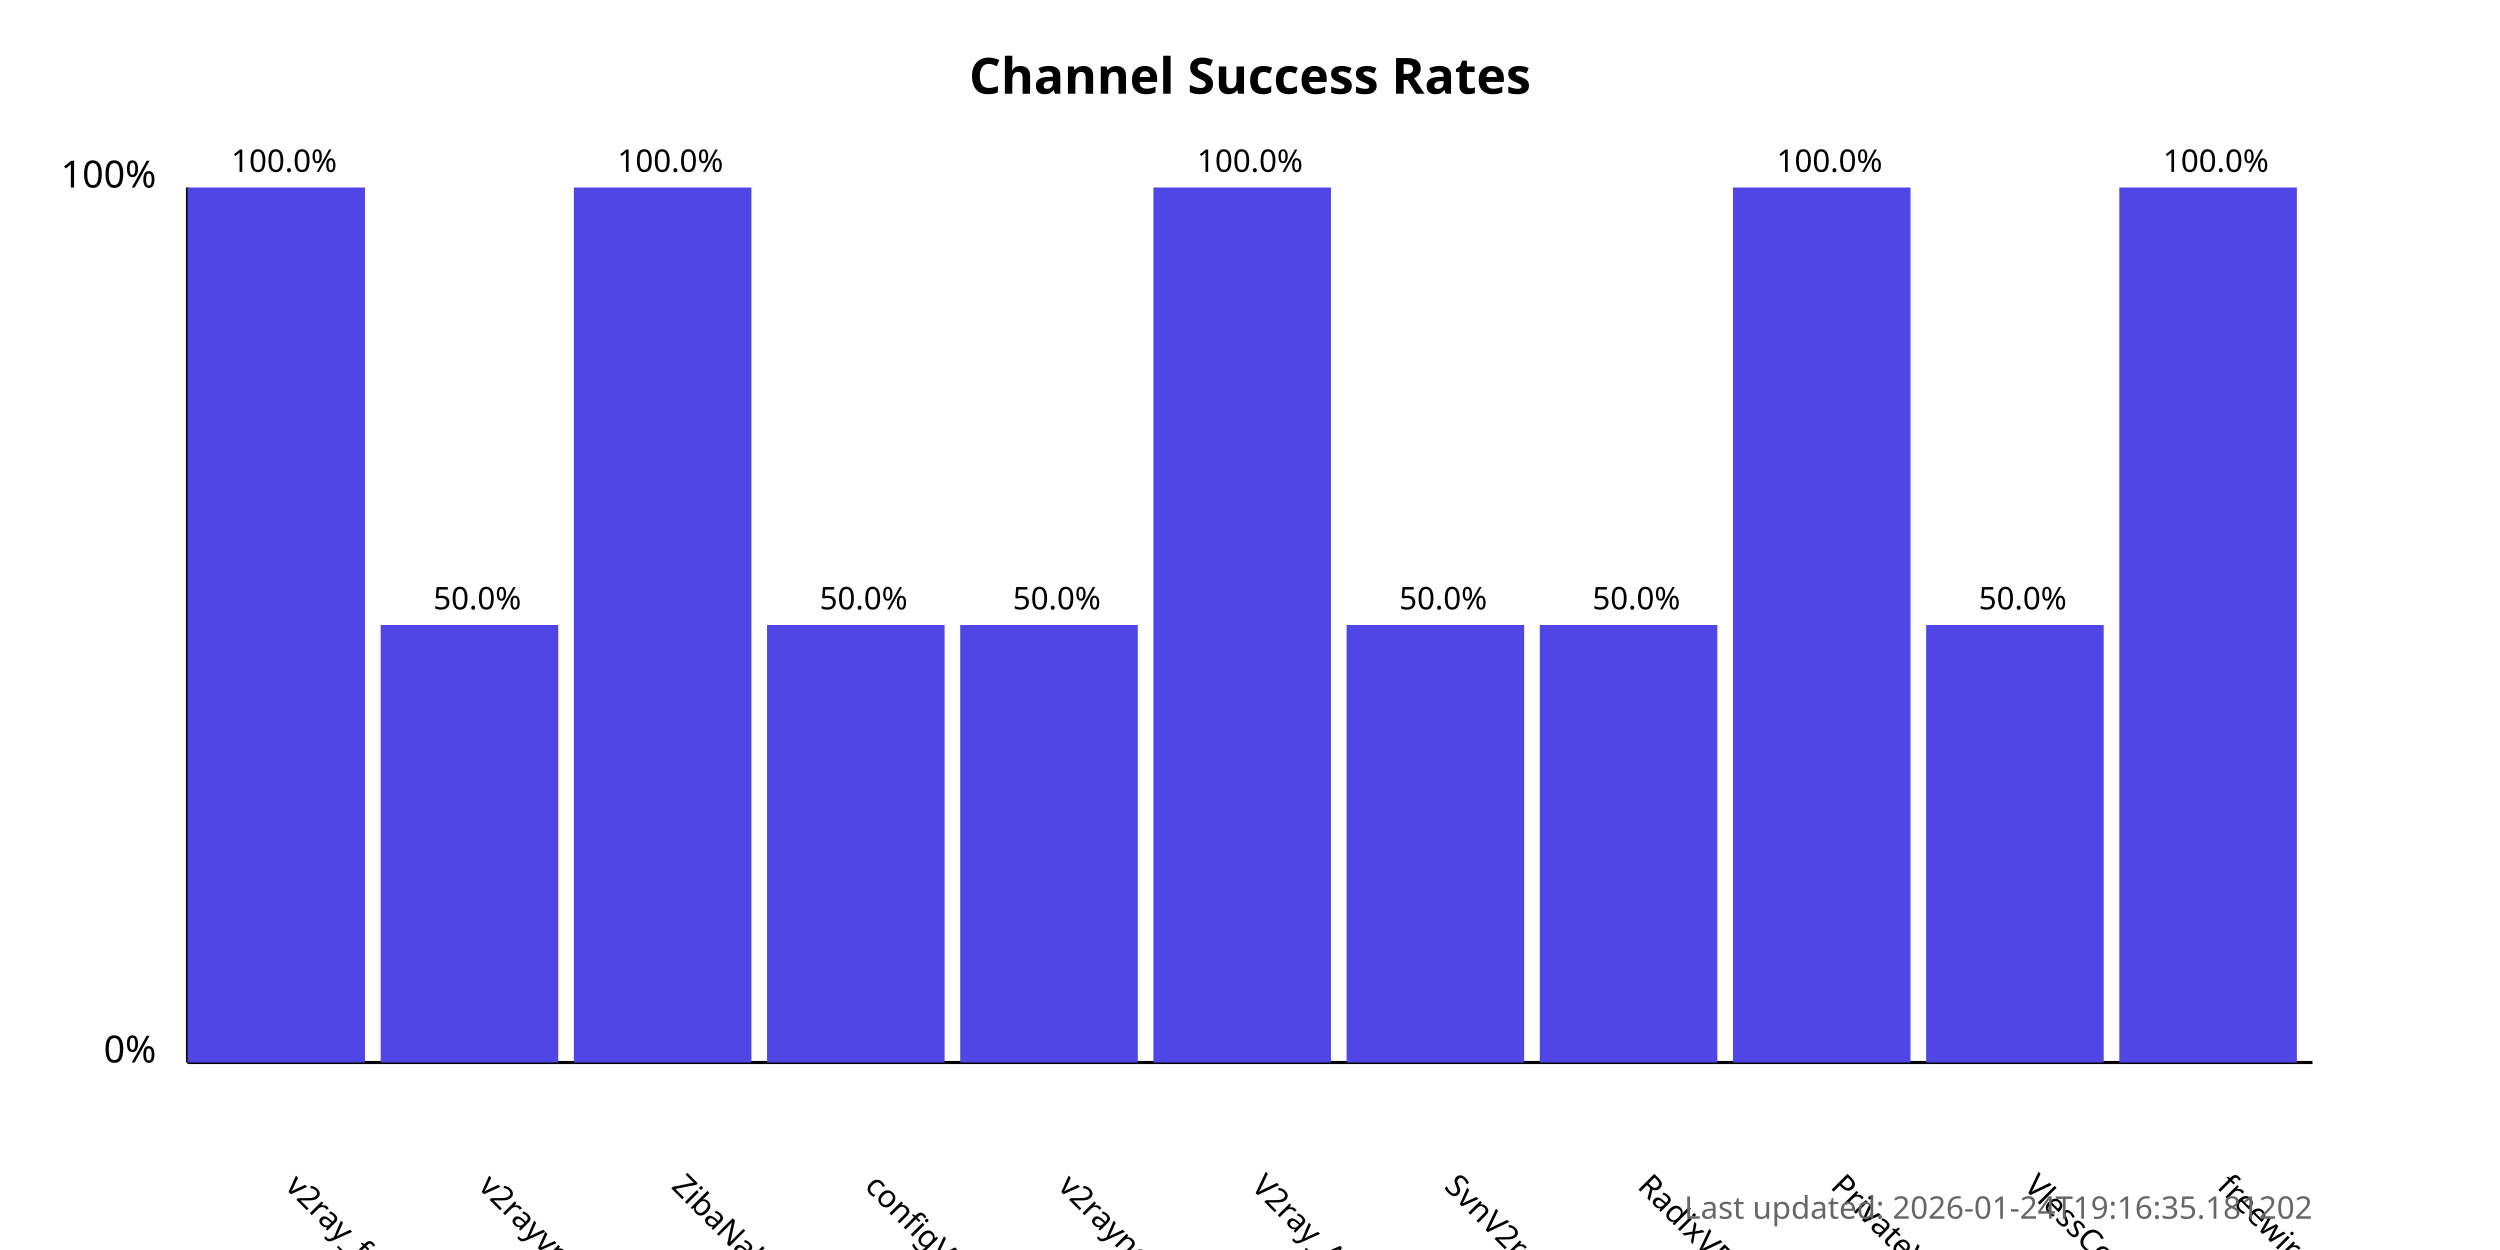
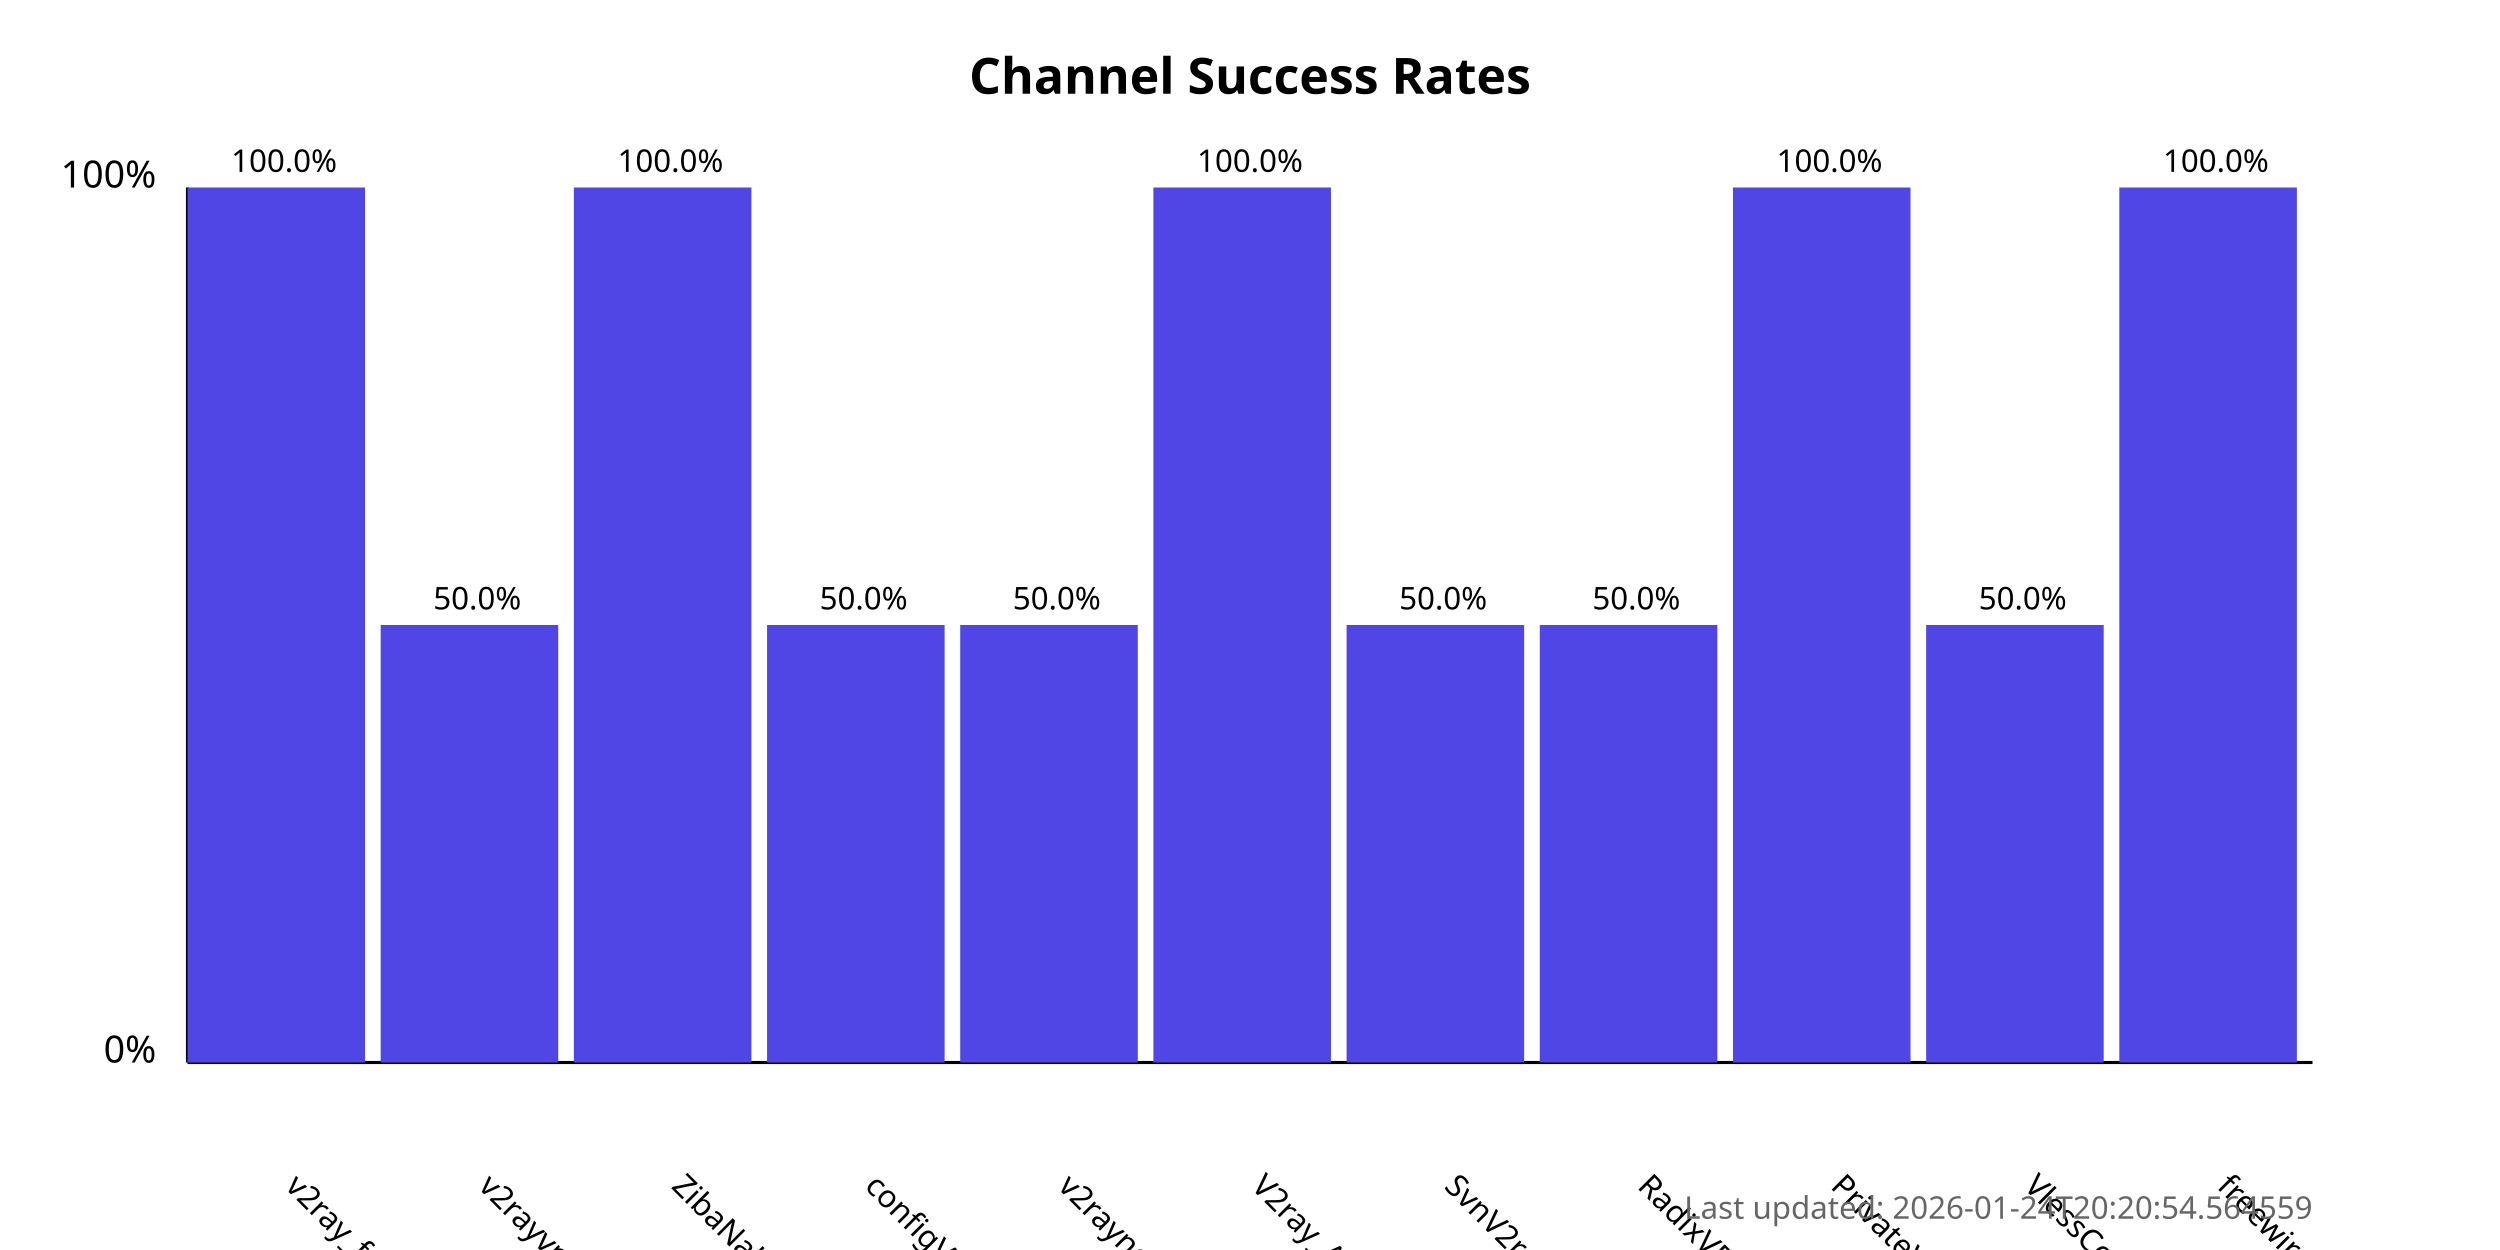
<svg xmlns="http://www.w3.org/2000/svg" width="800" height="400">
  <style>
            .chart-title { font: bold 16px sans-serif; }
            .axis-label { font: 12px sans-serif; }
            .tick-label { font: 10px sans-serif; }
            .bar { fill: #4f46e5; }
            .bar:hover { fill: #6366f1; }
            .timestamp { font: 10px sans-serif; fill: #666; }
        </style>
  <text x="400.0" y="30" text-anchor="middle" class="chart-title">
            Channel Success Rates
        </text>
  <line x1="60" y1="340" x2="60" y2="60" stroke="black" stroke-width="1" />
  <line x1="60" y1="340" x2="740" y2="340" stroke="black" stroke-width="1" />
  <text x="50" y="340" text-anchor="end" class="axis-label">0%</text>
  <text x="50" y="60" text-anchor="end" class="axis-label">100%</text>
  <g>
    <rect x="60" y="60.0" width="56.818" height="280.0" class="bar" />
    <text x="90.909" y="380" transform="rotate(45, 90.90909, 380)" text-anchor="start" class="tick-label">
                v2ray_free_conf
            </text>
    <text x="90.909" y="55.0" text-anchor="middle" class="tick-label">
                100.0%
            </text>
  </g>
  <g>
    <rect x="121.818" y="200.0" width="56.818" height="140.0" class="bar" />
    <text x="152.727" y="380" transform="rotate(45, 152.7273, 380)" text-anchor="start" class="tick-label">
                v2rayvpno
            </text>
    <text x="152.727" y="195.0" text-anchor="middle" class="tick-label">
                50.0%
            </text>
  </g>
  <g>
    <rect x="183.636" y="60.0" width="56.818" height="280.0" class="bar" />
    <text x="214.545" y="380" transform="rotate(45, 214.5455, 380)" text-anchor="start" class="tick-label">
                ZibaNabz
            </text>
    <text x="214.545" y="55.0" text-anchor="middle" class="tick-label">
                100.0%
            </text>
  </g>
  <g>
    <rect x="245.455" y="200.0" width="56.818" height="140.0" class="bar" />
    <text x="276.364" y="380" transform="rotate(45, 276.3636, 380)" text-anchor="start" class="tick-label">
                configV2rayForFree
            </text>
    <text x="276.364" y="195.0" text-anchor="middle" class="tick-label">
                50.0%
            </text>
  </g>
  <g>
    <rect x="307.273" y="200.0" width="56.818" height="140.0" class="bar" />
    <text x="338.182" y="380" transform="rotate(45, 338.1818, 380)" text-anchor="start" class="tick-label">
                v2rayngvpn
            </text>
    <text x="338.182" y="195.0" text-anchor="middle" class="tick-label">
                50.0%
            </text>
  </g>
  <g>
    <rect x="369.091" y="60.0" width="56.818" height="280.0" class="bar" />
    <text x="400.0" y="380" transform="rotate(45, 400.0, 380)" text-anchor="start" class="tick-label">
                V2ray_Alpha
            </text>
    <text x="400.0" y="55.0" text-anchor="middle" class="tick-label">
                100.0%
            </text>
  </g>
  <g>
    <rect x="430.909" y="200.0" width="56.818" height="140.0" class="bar" />
    <text x="461.818" y="380" transform="rotate(45, 461.8182, 380)" text-anchor="start" class="tick-label">
                SvnV2ray
            </text>
    <text x="461.818" y="195.0" text-anchor="middle" class="tick-label">
                50.0%
            </text>
  </g>
  <g>
    <rect x="492.727" y="200.0" width="56.818" height="140.0" class="bar" />
    <text x="523.636" y="380" transform="rotate(45, 523.6364, 380)" text-anchor="start" class="tick-label">
                RadixVPN
            </text>
    <text x="523.636" y="195.0" text-anchor="middle" class="tick-label">
                50.0%
            </text>
  </g>
  <g>
    <rect x="554.545" y="60.0" width="56.818" height="280.0" class="bar" />
    <text x="585.455" y="380" transform="rotate(45, 585.4545, 380)" text-anchor="start" class="tick-label">
                PrivateVPNs
            </text>
    <text x="585.455" y="55.0" text-anchor="middle" class="tick-label">
                100.0%
            </text>
  </g>
  <g>
    <rect x="616.364" y="200.0" width="56.818" height="140.0" class="bar" />
    <text x="647.273" y="380" transform="rotate(45, 647.2727, 380)" text-anchor="start" class="tick-label">
                VlessConfig
            </text>
    <text x="647.273" y="195.0" text-anchor="middle" class="tick-label">
                50.0%
            </text>
  </g>
  <g>
    <rect x="678.182" y="60.0" width="56.818" height="280.0" class="bar" />
    <text x="709.091" y="380" transform="rotate(45, 709.0909, 380)" text-anchor="start" class="tick-label">
                freewireguard
            </text>
    <text x="709.091" y="55.0" text-anchor="middle" class="tick-label">
                100.0%
            </text>
  </g>
  <text x="740" y="390" text-anchor="end" class="timestamp">
-             Last updated: 2026-01-24T19:16:35.181202
+             Last updated: 2026-01-24T20:20:54.564559
        </text>
</svg>
